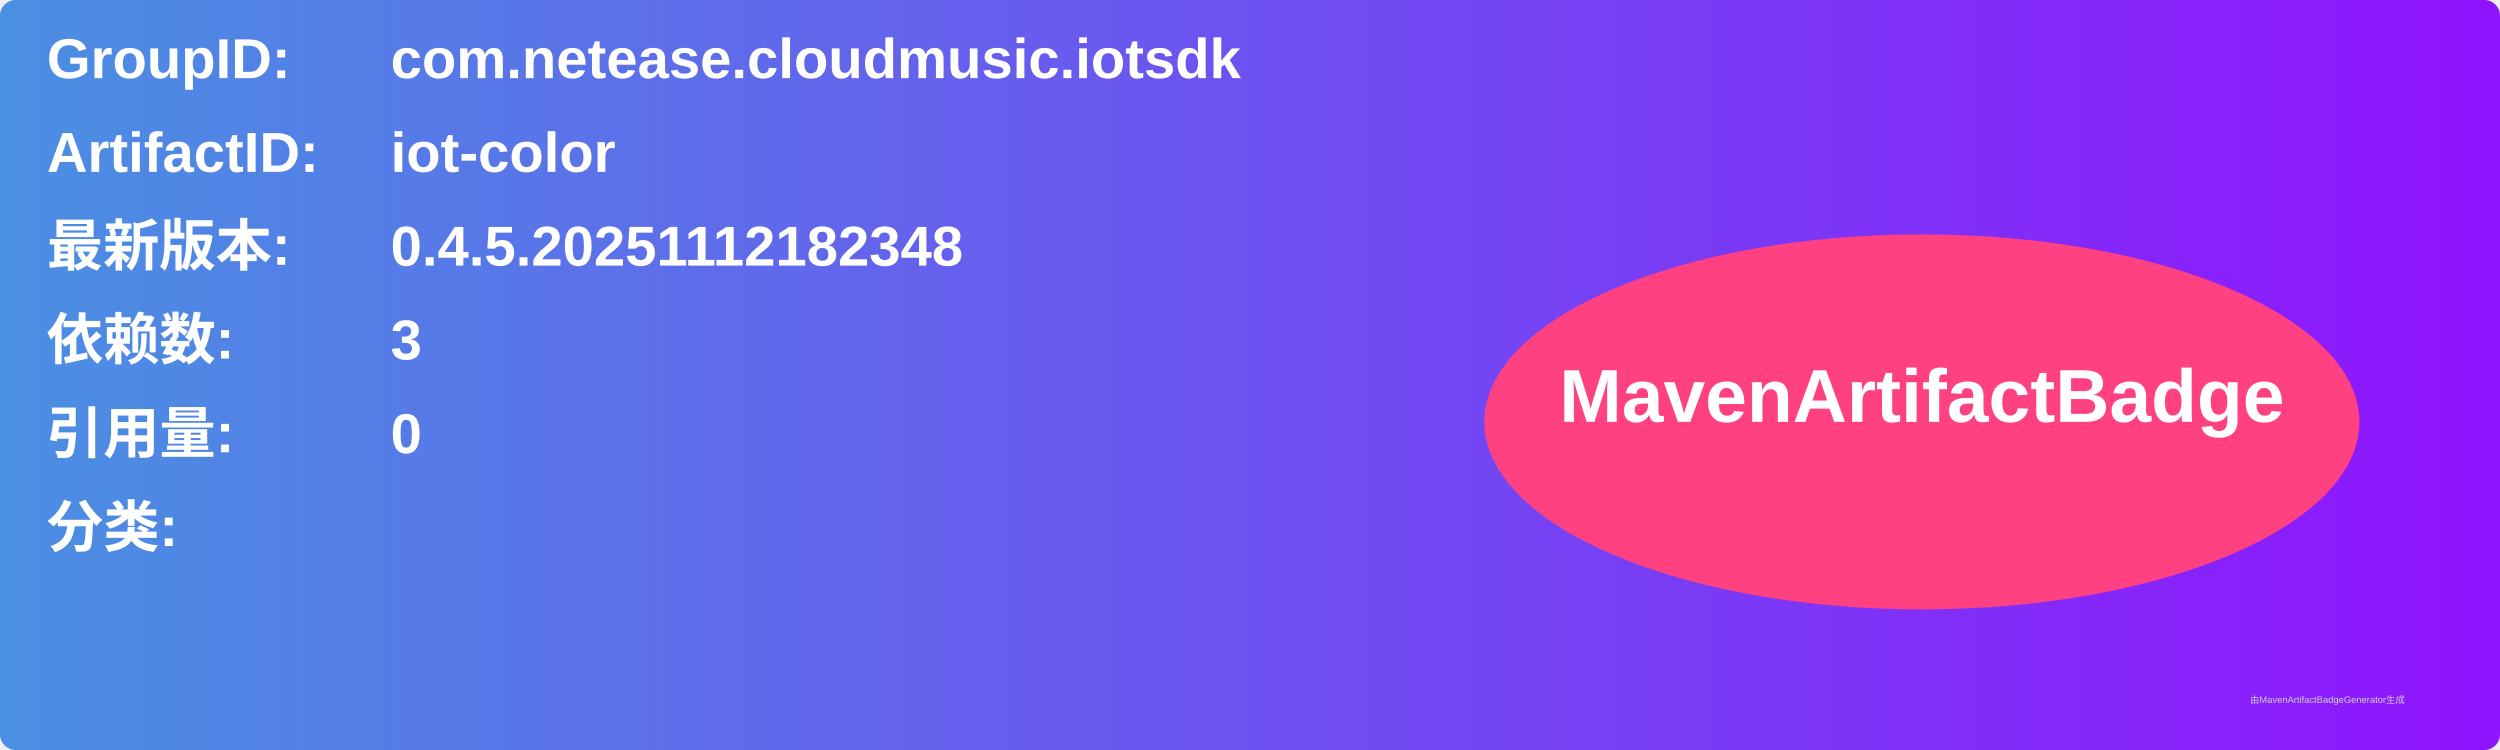
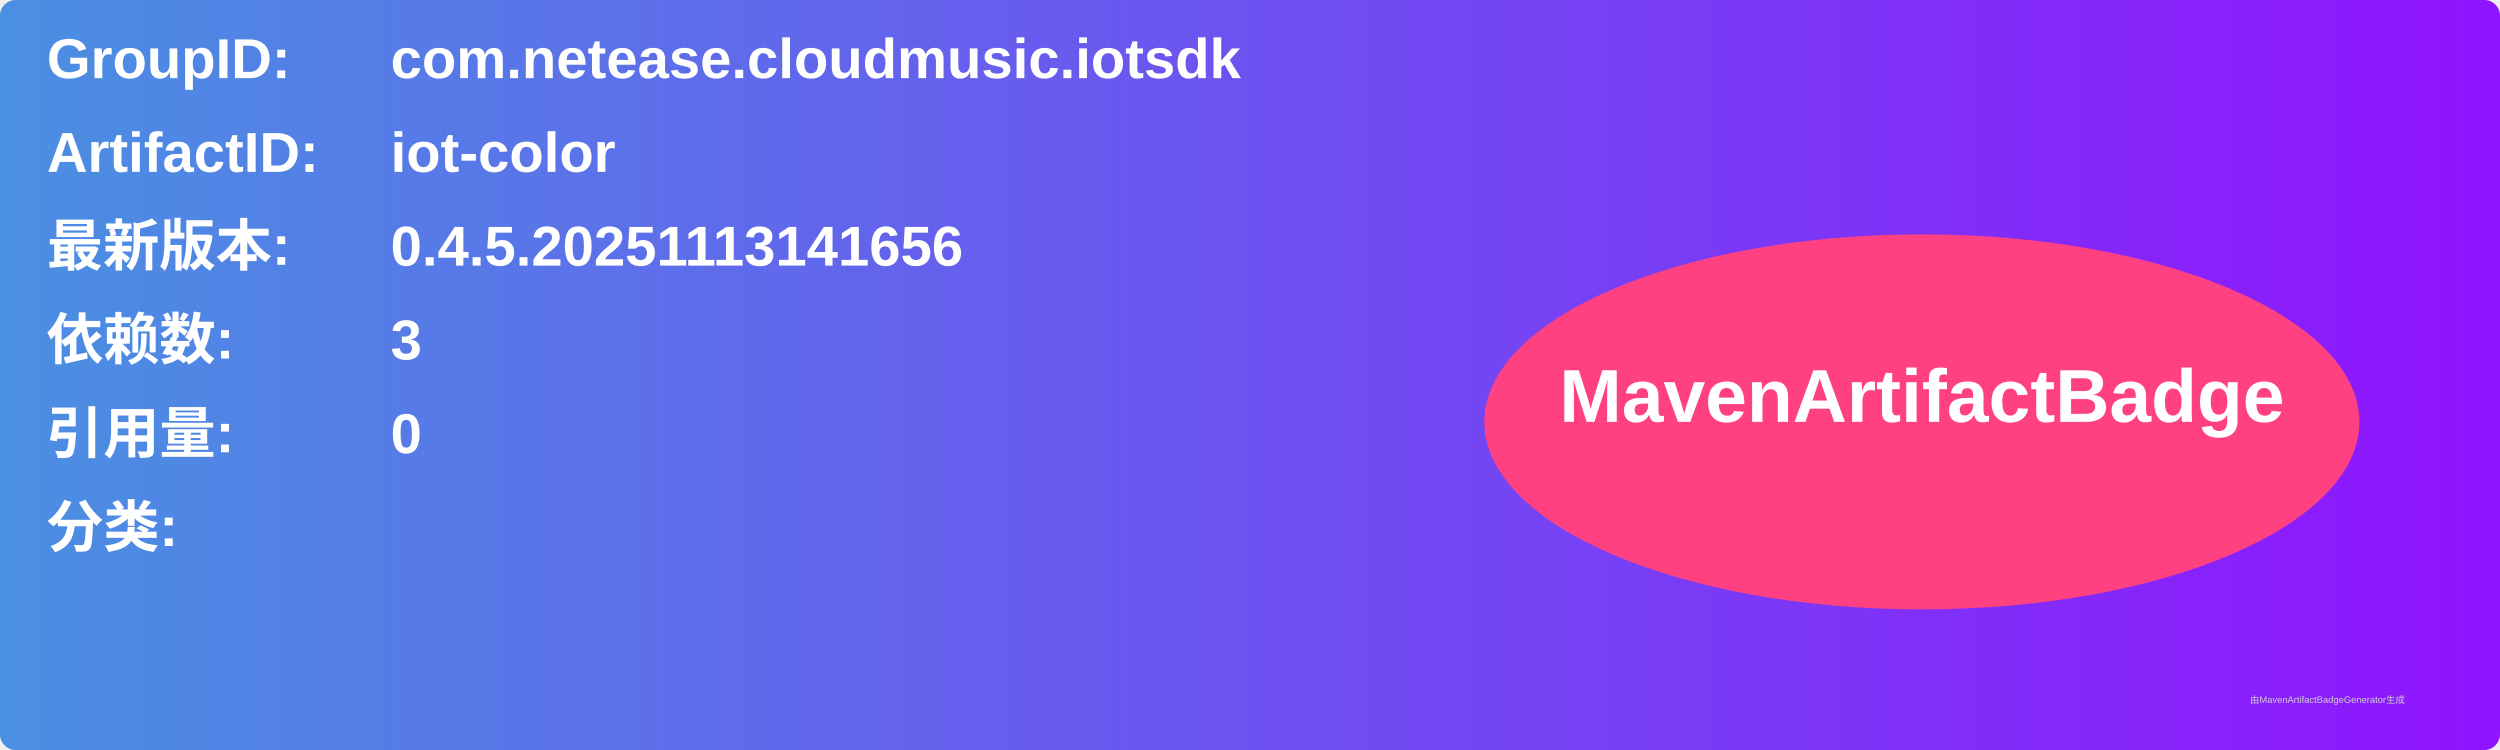
<svg xmlns="http://www.w3.org/2000/svg" width="800" height="240" viewBox="0 0 800 240">
  <linearGradient id="grad" x1="0%" y1="0%" x2="100%" y2="0%">
    <stop offset="0%" stop-color="#4a90e2" />
    <stop offset="100%" stop-color="#9013fe" />
  </linearGradient>
  <rect width="100%" height="100%" rx="5" ry="5" fill="url(#grad)" />
  <g transform="translate(15, 15)">
    <text x="0" y="10" font-family="Arial" font-size="18" fill="white" font-weight="bold" width="260">GroupID:</text>
    <text x="110" y="10" font-family="Arial" font-size="18" fill="white" font-weight="bold" width="460">com.netease.cloudmusic.iotsdk</text>
    <text x="0" y="40" font-family="Arial" font-size="18" fill="white" font-weight="bold" width="260">ArtifactID:</text>
    <text x="110" y="40" font-family="Arial" font-size="18" fill="white" font-weight="bold" width="460">iot-color</text>
    <text x="0" y="70" font-family="Arial" font-size="18" fill="white" font-weight="bold">最新版本:</text>
    <text x="110" y="70" font-family="Arial" font-size="18" fill="white" font-weight="bold">
-       <tspan font-weight="bold">0.4.5.20251112182348</tspan>
+       <tspan font-weight="bold">0.4.5.20251113141656</tspan>
    </text>
    <text x="0" y="100" font-family="Arial" font-size="18" fill="white" font-weight="bold">依赖数: </text>
    <text x="110" y="100" font-family="Arial" font-size="18" fill="white">
      <tspan font-weight="bold">3</tspan>
    </text>
    <text x="0" y="130" font-family="Arial" font-size="18" fill="white" font-weight="bold">引用量: </text>
    <text x="110" y="130" font-family="Arial" font-size="18" fill="white">
      <tspan font-weight="bold">0</tspan>
    </text>
    <text x="0" y="160" font-family="Arial" font-size="18" fill="white" font-weight="bold">分类:</text>
    <text x="10" y="190" font-family="Arial" font-size="10" fill="white">
      <tspan font-weight="bold" />
    </text>
    <ellipse cx="600" cy="120" rx="140" ry="60" fill="#ff4081" />
    <text x="600" y="120" text-anchor="middle" font-family="Arial" font-size="24" fill="white" font-weight="bold">MavenArtifactBadge</text>
  </g>
  <text x="720" y="225" font-family="Arial" font-size="3" fill="#d0d0d0">由MavenArtifactBadgeGenerator生成</text>
</svg>
